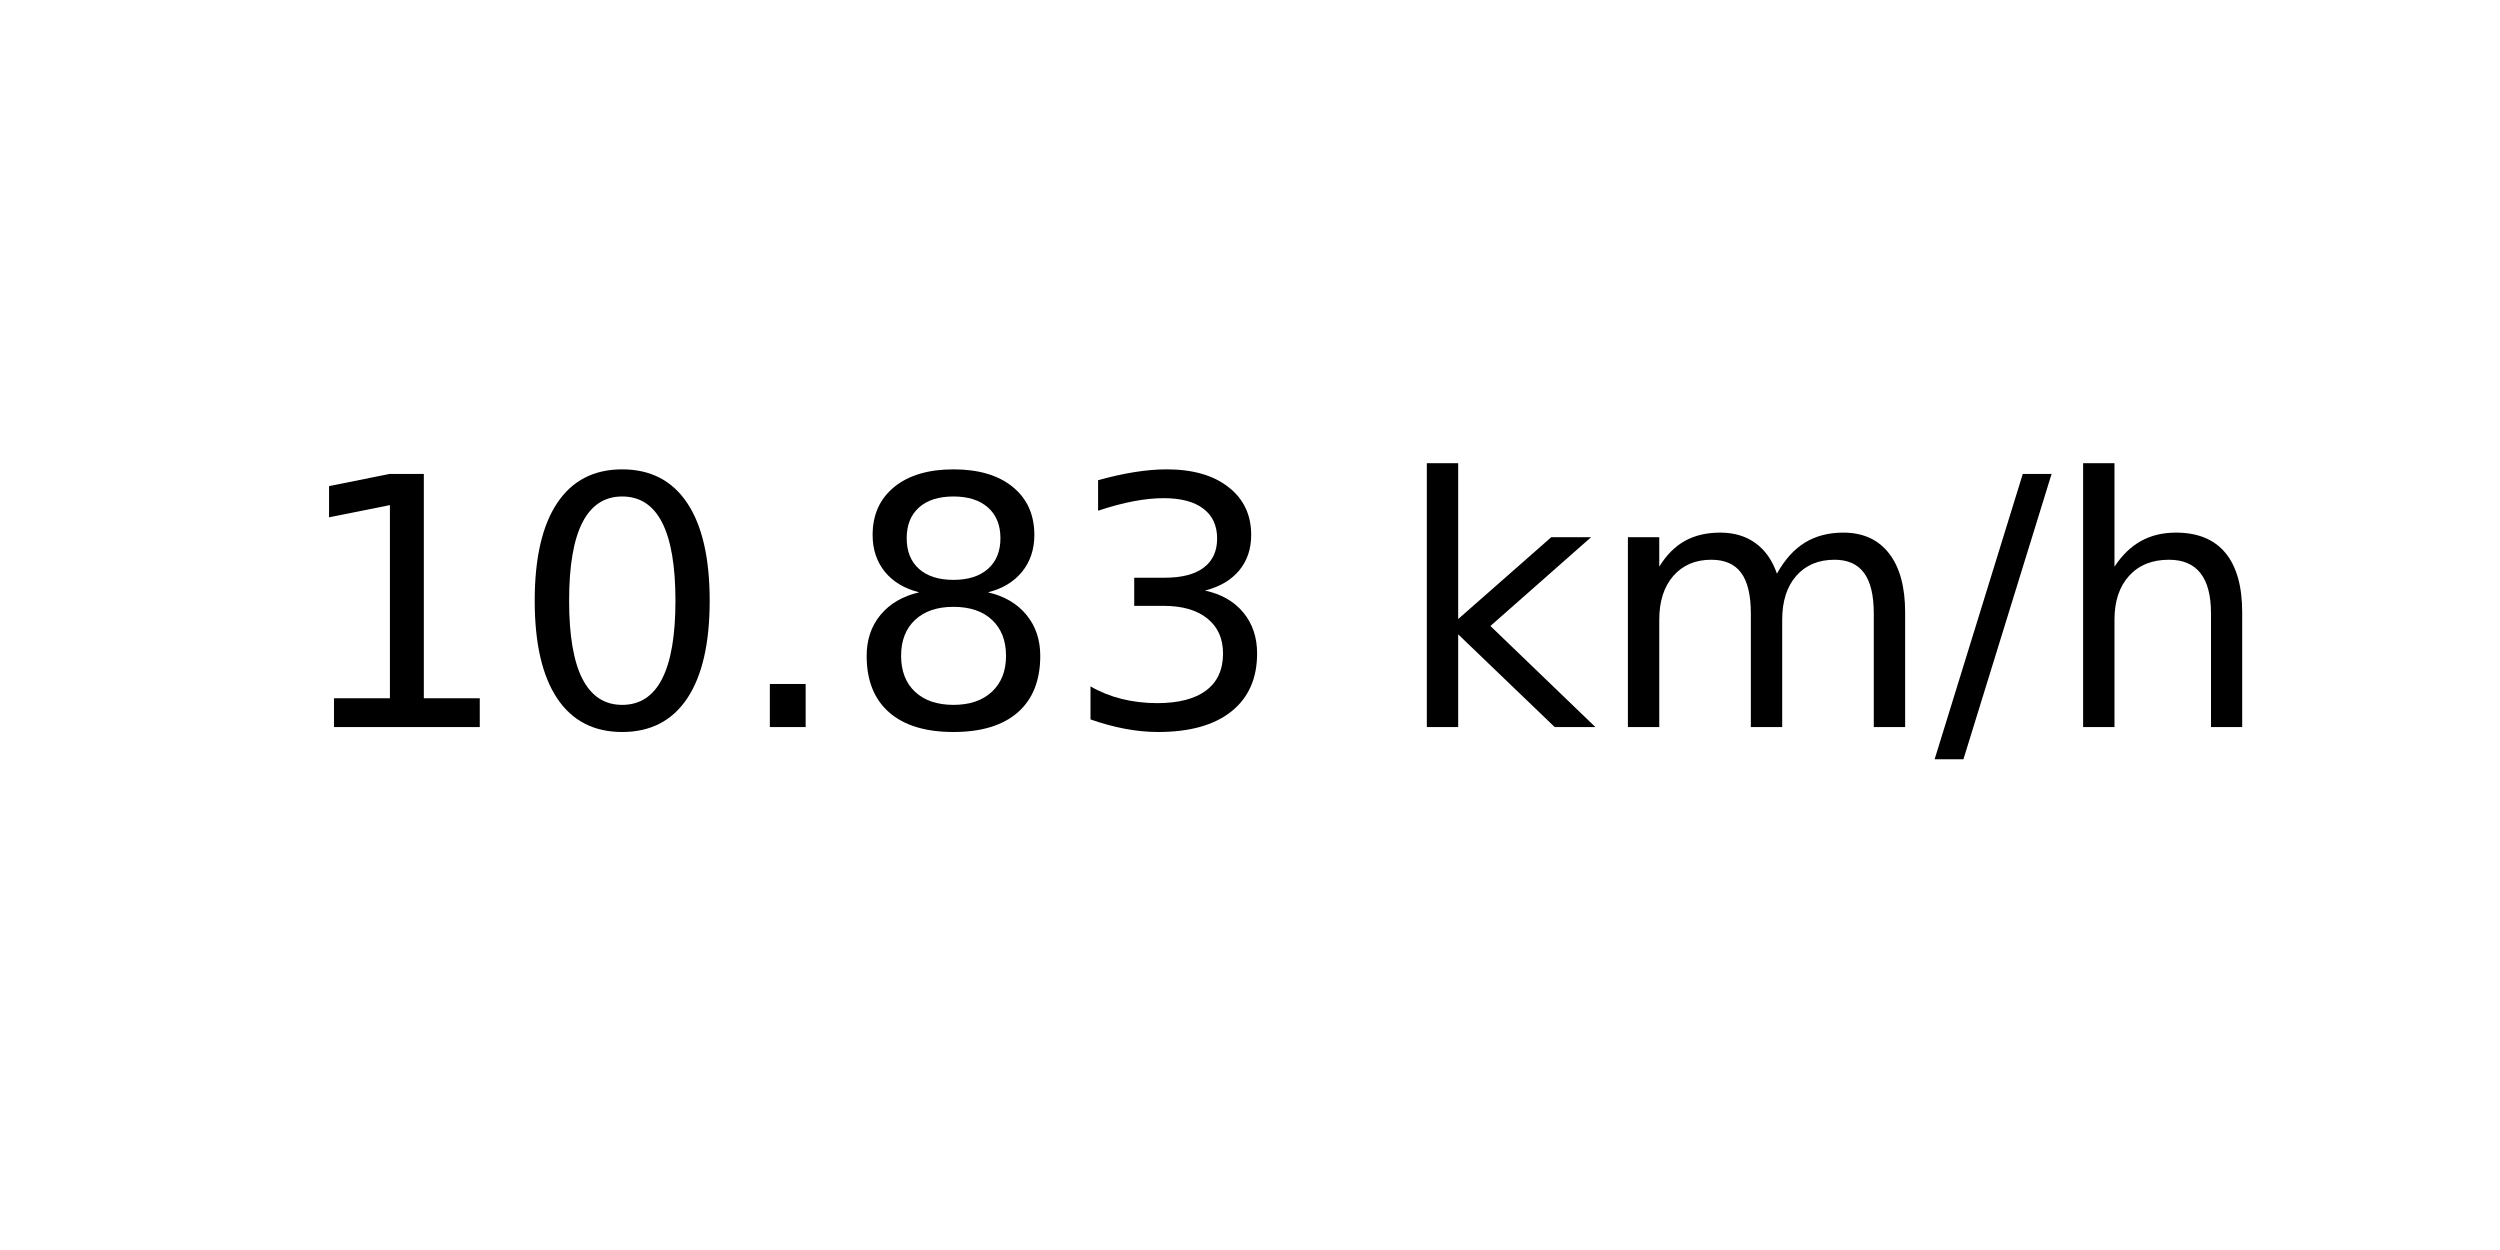
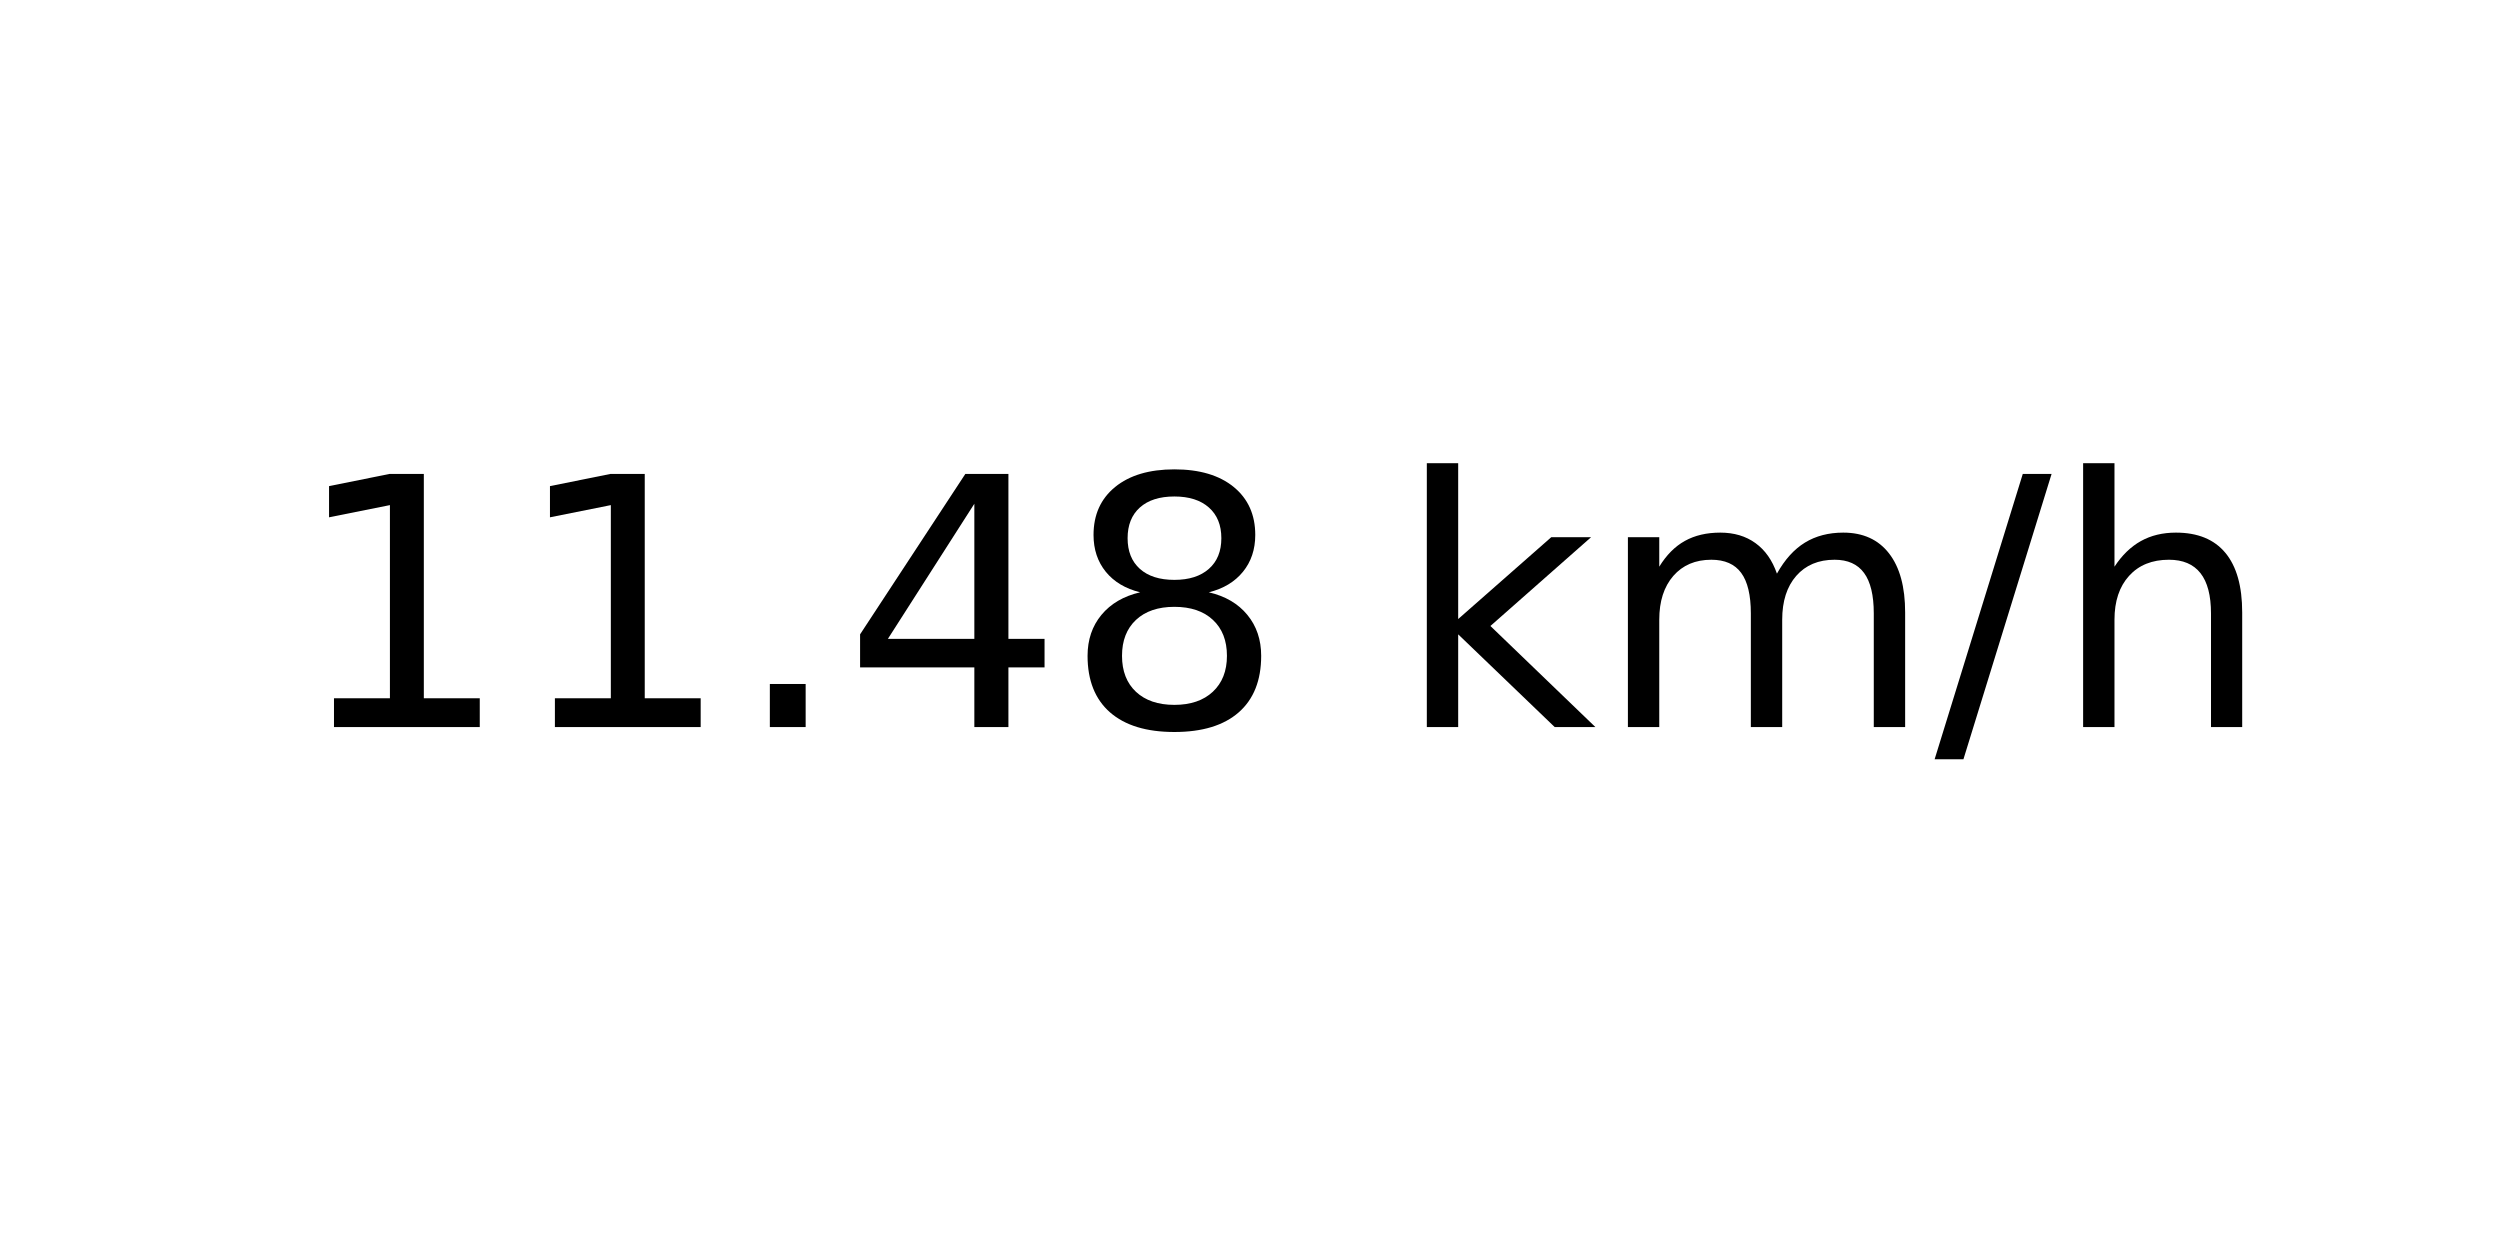
<svg xmlns="http://www.w3.org/2000/svg" xmlns:xlink="http://www.w3.org/1999/xlink" width="72pt" height="36pt" viewBox="0 0 72 36" version="1.1">
  <defs>
    <style type="text/css">*{stroke-linejoin: round; stroke-linecap: butt}</style>
  </defs>
  <g id="figure_1">
    <g id="axes_1">
      <g id="text_1">
        <g transform="translate(8.378125 20.93937) scale(0.1 -0.1)">
          <defs>
            <path id="DejaVuSans-31" d="M 794 531  L 1825 531  L 1825 4091  L 703 3866  L 703 4441  L 1819 4666  L 2450 4666  L 2450 531  L 3481 531  L 3481 0  L 794 0  L 794 531  z " transform="scale(0.015625)" />
-             <path id="DejaVuSans-30" d="M 2034 4250  Q 1547 4250 1301 3770  Q 1056 3291 1056 2328  Q 1056 1369 1301 889  Q 1547 409 2034 409  Q 2525 409 2770 889  Q 3016 1369 3016 2328  Q 3016 3291 2770 3770  Q 2525 4250 2034 4250  z M 2034 4750  Q 2819 4750 3233 4129  Q 3647 3509 3647 2328  Q 3647 1150 3233 529  Q 2819 -91 2034 -91  Q 1250 -91 836 529  Q 422 1150 422 2328  Q 422 3509 836 4129  Q 1250 4750 2034 4750  z " transform="scale(0.015625)" />
            <path id="DejaVuSans-2e" d="M 684 794  L 1344 794  L 1344 0  L 684 0  L 684 794  z " transform="scale(0.015625)" />
+             <path id="DejaVuSans-34" d="M 2419 4116  L 825 1625  L 2419 1625  L 2419 4116  z M 2253 4666  L 3047 4666  L 3047 1625  L 3713 1625  L 3713 1100  L 3047 1100  L 3047 0  L 2419 0  L 2419 1100  L 313 1100  L 313 1709  L 2253 4666  z " transform="scale(0.015625)" />
            <path id="DejaVuSans-38" d="M 2034 2216  Q 1584 2216 1326 1975  Q 1069 1734 1069 1313  Q 1069 891 1326 650  Q 1584 409 2034 409  Q 2484 409 2743 651  Q 3003 894 3003 1313  Q 3003 1734 2745 1975  Q 2488 2216 2034 2216  z M 1403 2484  Q 997 2584 770 2862  Q 544 3141 544 3541  Q 544 4100 942 4425  Q 1341 4750 2034 4750  Q 2731 4750 3128 4425  Q 3525 4100 3525 3541  Q 3525 3141 3298 2862  Q 3072 2584 2669 2484  Q 3125 2378 3379 2068  Q 3634 1759 3634 1313  Q 3634 634 3220 271  Q 2806 -91 2034 -91  Q 1263 -91 848 271  Q 434 634 434 1313  Q 434 1759 690 2068  Q 947 2378 1403 2484  z M 1172 3481  Q 1172 3119 1398 2916  Q 1625 2713 2034 2713  Q 2441 2713 2670 2916  Q 2900 3119 2900 3481  Q 2900 3844 2670 4047  Q 2441 4250 2034 4250  Q 1625 4250 1398 4047  Q 1172 3844 1172 3481  z " transform="scale(0.015625)" />
-             <path id="DejaVuSans-33" d="M 2597 2516  Q 3050 2419 3304 2112  Q 3559 1806 3559 1356  Q 3559 666 3084 287  Q 2609 -91 1734 -91  Q 1441 -91 1130 -33  Q 819 25 488 141  L 488 750  Q 750 597 1062 519  Q 1375 441 1716 441  Q 2309 441 2620 675  Q 2931 909 2931 1356  Q 2931 1769 2642 2001  Q 2353 2234 1838 2234  L 1294 2234  L 1294 2753  L 1863 2753  Q 2328 2753 2575 2939  Q 2822 3125 2822 3475  Q 2822 3834 2567 4026  Q 2313 4219 1838 4219  Q 1578 4219 1281 4162  Q 984 4106 628 3988  L 628 4550  Q 988 4650 1302 4700  Q 1616 4750 1894 4750  Q 2613 4750 3031 4423  Q 3450 4097 3450 3541  Q 3450 3153 3228 2886  Q 3006 2619 2597 2516  z " transform="scale(0.015625)" />
            <path id="DejaVuSans-20" transform="scale(0.015625)" />
            <path id="DejaVuSans-6b" d="M 581 4863  L 1159 4863  L 1159 1991  L 2875 3500  L 3609 3500  L 1753 1863  L 3688 0  L 2938 0  L 1159 1709  L 1159 0  L 581 0  L 581 4863  z " transform="scale(0.015625)" />
            <path id="DejaVuSans-6d" d="M 3328 2828  Q 3544 3216 3844 3400  Q 4144 3584 4550 3584  Q 5097 3584 5394 3201  Q 5691 2819 5691 2113  L 5691 0  L 5113 0  L 5113 2094  Q 5113 2597 4934 2840  Q 4756 3084 4391 3084  Q 3944 3084 3684 2787  Q 3425 2491 3425 1978  L 3425 0  L 2847 0  L 2847 2094  Q 2847 2600 2669 2842  Q 2491 3084 2119 3084  Q 1678 3084 1418 2786  Q 1159 2488 1159 1978  L 1159 0  L 581 0  L 581 3500  L 1159 3500  L 1159 2956  Q 1356 3278 1631 3431  Q 1906 3584 2284 3584  Q 2666 3584 2933 3390  Q 3200 3197 3328 2828  z " transform="scale(0.015625)" />
            <path id="DejaVuSans-2f" d="M 1625 4666  L 2156 4666  L 531 -594  L 0 -594  L 1625 4666  z " transform="scale(0.015625)" />
            <path id="DejaVuSans-68" d="M 3513 2113  L 3513 0  L 2938 0  L 2938 2094  Q 2938 2591 2744 2837  Q 2550 3084 2163 3084  Q 1697 3084 1428 2787  Q 1159 2491 1159 1978  L 1159 0  L 581 0  L 581 4863  L 1159 4863  L 1159 2956  Q 1366 3272 1645 3428  Q 1925 3584 2291 3584  Q 2894 3584 3203 3211  Q 3513 2838 3513 2113  z " transform="scale(0.015625)" />
          </defs>
          <use xlink:href="#DejaVuSans-31" />
-           <use xlink:href="#DejaVuSans-30" x="63.623" />
+           <use xlink:href="#DejaVuSans-31" x="63.623" />
          <use xlink:href="#DejaVuSans-2e" x="127.246" />
-           <use xlink:href="#DejaVuSans-38" x="159.033" />
-           <use xlink:href="#DejaVuSans-33" x="222.656" />
+           <use xlink:href="#DejaVuSans-34" x="159.033" />
+           <use xlink:href="#DejaVuSans-38" x="222.656" />
          <use xlink:href="#DejaVuSans-20" x="286.279" />
          <use xlink:href="#DejaVuSans-6b" x="318.066" />
          <use xlink:href="#DejaVuSans-6d" x="375.977" />
          <use xlink:href="#DejaVuSans-2f" x="473.389" />
          <use xlink:href="#DejaVuSans-68" x="507.08" />
        </g>
      </g>
    </g>
  </g>
</svg>
